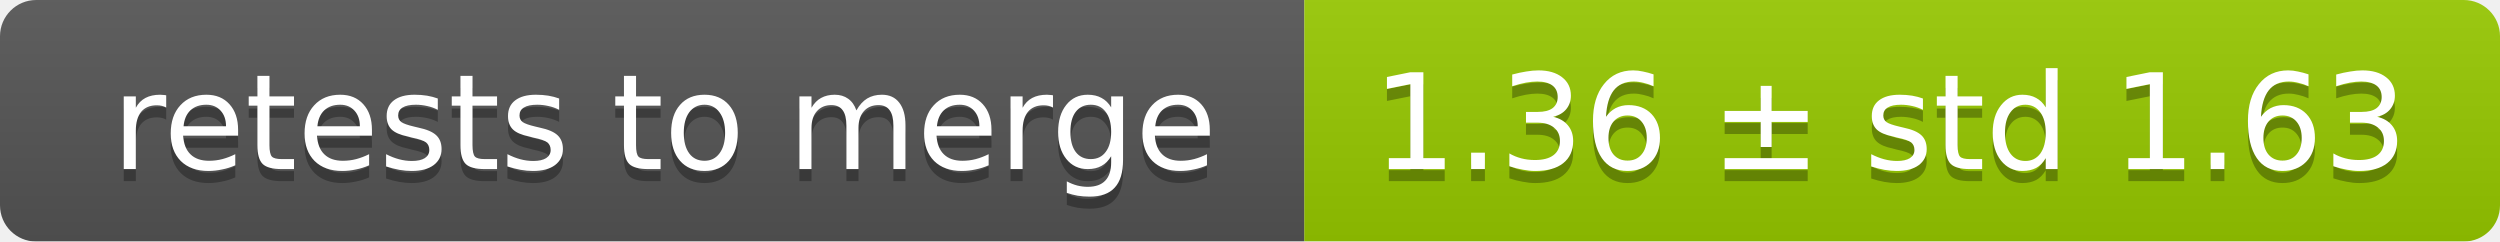
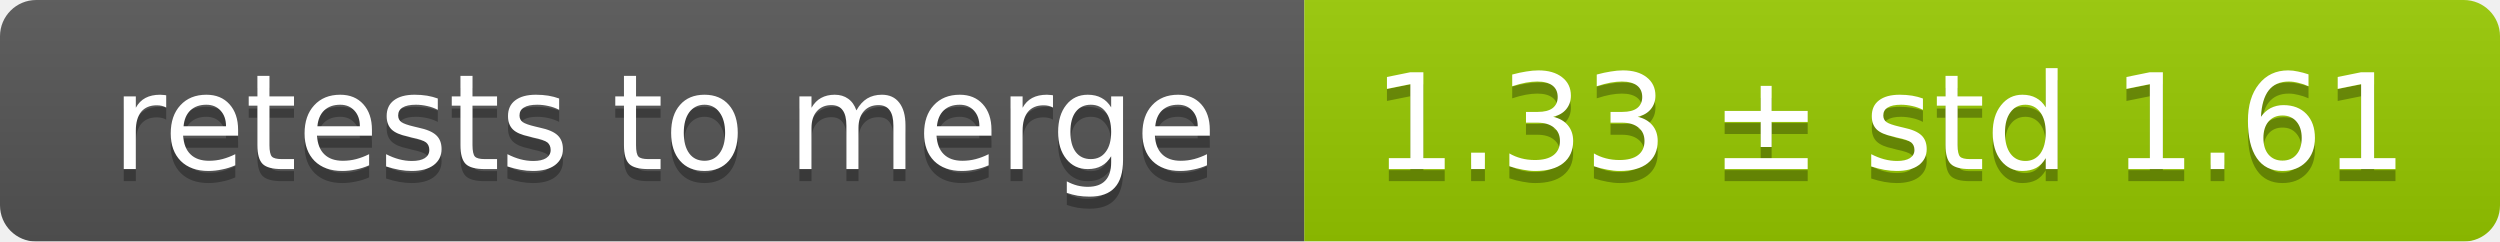
<svg xmlns="http://www.w3.org/2000/svg" width="207" height="20">
  <linearGradient id="smooth" x2="0" y2="100%">
    <stop offset="0" stop-color="#bbb" stop-opacity=".1" />
    <stop offset="1" stop-opacity=".1" />
  </linearGradient>
  <mask id="round">
    <rect width="207" height="20" rx="3" fill="#fff" />
  </mask>
  <g mask="url(#round)">
    <rect width="108" height="20" fill="#555" />
    <rect x="108" width="99" height="20" fill="#97ca00" />
    <rect width="207" height="20" fill="url(#smooth)" />
  </g>
  <g fill="#fff" text-anchor="middle" font-family="DejaVu Sans,Verdana,Geneva,sans-serif" font-size="11">
    <text x="55" y="15" fill="#010101" fill-opacity=".3">retests to merge</text>
    <text x="55" y="14">retests to merge</text>
-     <text x="156.5" y="15" fill="#010101" fill-opacity=".3">1.36 ± std 1.63</text>
-     <text x="156.5" y="14">1.36 ± std 1.63</text>
+     <text x="156.5" y="15" fill="#010101" fill-opacity=".3">1.33 ± std 1.61</text>
+     <text x="156.5" y="14">1.33 ± std 1.61</text>
  </g>
</svg>
